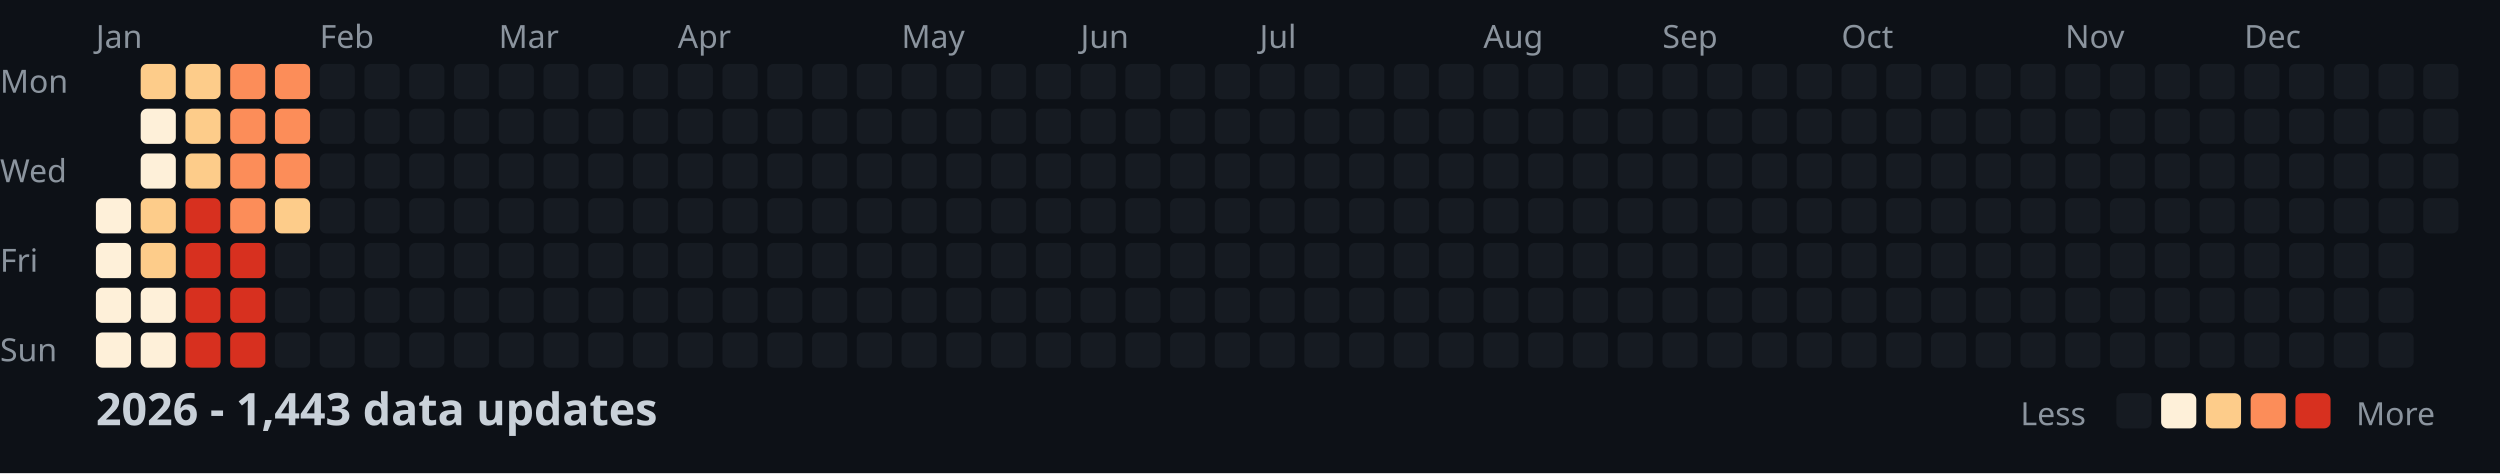
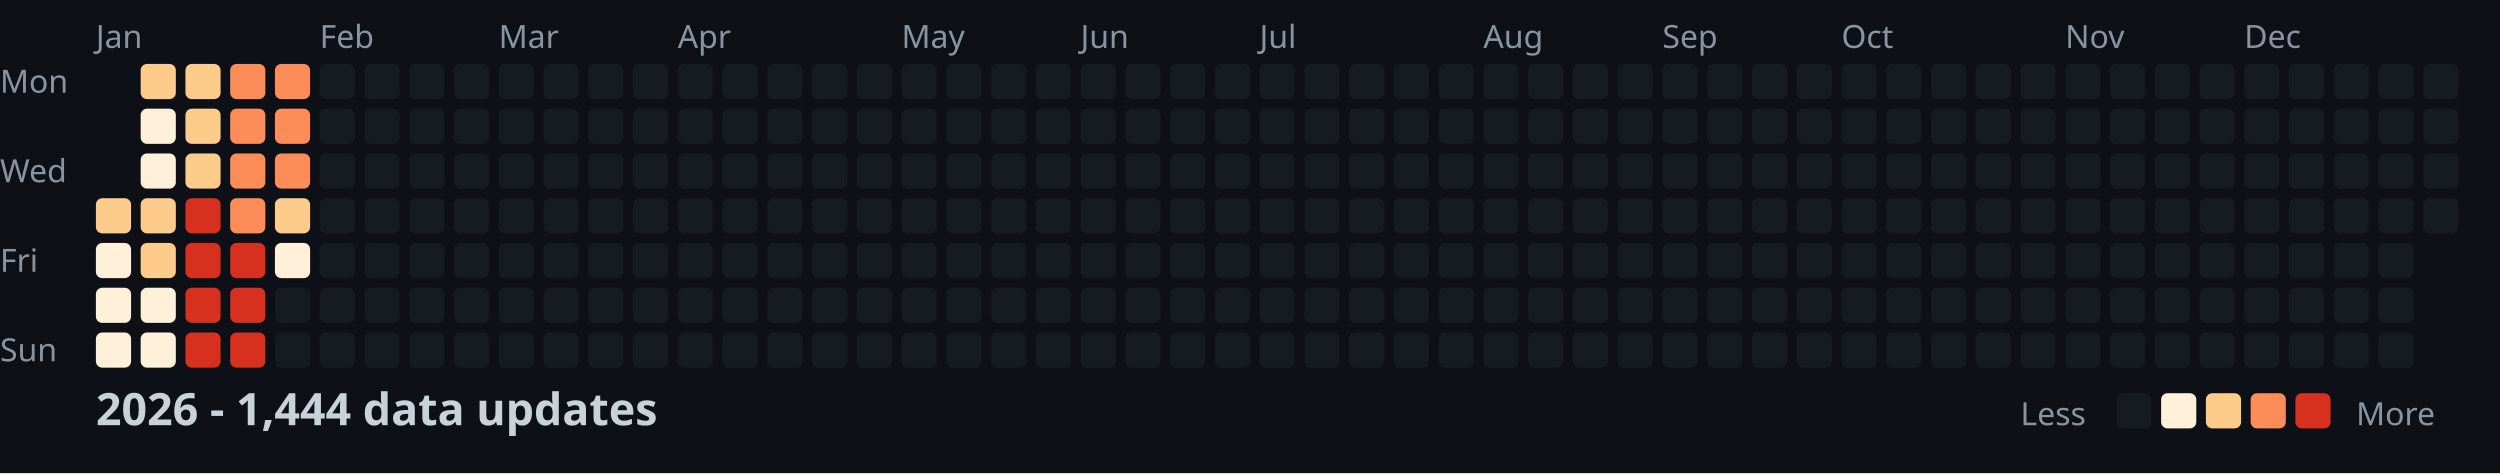
<svg xmlns="http://www.w3.org/2000/svg" width="782" height="148">
  <style>
    .month { font: 10px sans-serif; fill: #8b949e; }
    .day { font: 10px sans-serif; fill: #8b949e; }
    .title { font: bold 14px sans-serif; fill: #c9d1d9; }
    .legend { font: 10px sans-serif; fill: #8b949e; }
  </style>
  <rect width="100%" height="100%" fill="#0d1117" />
  <text x="0" y="29" class="day">Mon</text>
  <text x="0" y="57" class="day">Wed</text>
  <text x="0" y="85" class="day">Fri</text>
  <text x="0" y="113" class="day">Sun</text>
  <text x="30" y="15" class="month">Jan</text>
  <text x="100" y="15" class="month">Feb</text>
  <text x="156" y="15" class="month">Mar</text>
  <text x="212" y="15" class="month">Apr</text>
  <text x="282" y="15" class="month">May</text>
  <text x="338" y="15" class="month">Jun</text>
  <text x="394" y="15" class="month">Jul</text>
  <text x="464" y="15" class="month">Aug</text>
  <text x="520" y="15" class="month">Sep</text>
  <text x="576" y="15" class="month">Oct</text>
  <text x="646" y="15" class="month">Nov</text>
  <text x="702" y="15" class="month">Dec</text>
-   <rect x="30" y="62" width="11" height="11" fill="#fef0d9" rx="2" />
+   <rect x="30" y="62" width="11" height="11" fill="#fdcc8a" rx="2" />
  <rect x="30" y="76" width="11" height="11" fill="#fef0d9" rx="2" />
  <rect x="30" y="90" width="11" height="11" fill="#fef0d9" rx="2" />
  <rect x="30" y="104" width="11" height="11" fill="#fef0d9" rx="2" />
  <rect x="44" y="20" width="11" height="11" fill="#fdcc8a" rx="2" />
  <rect x="44" y="34" width="11" height="11" fill="#fef0d9" rx="2" />
  <rect x="44" y="48" width="11" height="11" fill="#fef0d9" rx="2" />
  <rect x="44" y="62" width="11" height="11" fill="#fdcc8a" rx="2" />
  <rect x="44" y="76" width="11" height="11" fill="#fdcc8a" rx="2" />
  <rect x="44" y="90" width="11" height="11" fill="#fef0d9" rx="2" />
  <rect x="44" y="104" width="11" height="11" fill="#fef0d9" rx="2" />
  <rect x="58" y="20" width="11" height="11" fill="#fdcc8a" rx="2" />
  <rect x="58" y="34" width="11" height="11" fill="#fdcc8a" rx="2" />
  <rect x="58" y="48" width="11" height="11" fill="#fdcc8a" rx="2" />
  <rect x="58" y="62" width="11" height="11" fill="#d7301f" rx="2" />
  <rect x="58" y="76" width="11" height="11" fill="#d7301f" rx="2" />
  <rect x="58" y="90" width="11" height="11" fill="#d7301f" rx="2" />
  <rect x="58" y="104" width="11" height="11" fill="#d7301f" rx="2" />
  <rect x="72" y="20" width="11" height="11" fill="#fc8d59" rx="2" />
  <rect x="72" y="34" width="11" height="11" fill="#fc8d59" rx="2" />
  <rect x="72" y="48" width="11" height="11" fill="#fc8d59" rx="2" />
  <rect x="72" y="62" width="11" height="11" fill="#fc8d59" rx="2" />
  <rect x="72" y="76" width="11" height="11" fill="#d7301f" rx="2" />
  <rect x="72" y="90" width="11" height="11" fill="#d7301f" rx="2" />
  <rect x="72" y="104" width="11" height="11" fill="#d7301f" rx="2" />
  <rect x="86" y="20" width="11" height="11" fill="#fc8d59" rx="2" />
  <rect x="86" y="34" width="11" height="11" fill="#fc8d59" rx="2" />
  <rect x="86" y="48" width="11" height="11" fill="#fc8d59" rx="2" />
  <rect x="86" y="62" width="11" height="11" fill="#fdcc8a" rx="2" />
-   <rect x="86" y="76" width="11" height="11" fill="#161b22" rx="2" />
+   <rect x="86" y="76" width="11" height="11" fill="#fef0d9" rx="2" />
  <rect x="86" y="90" width="11" height="11" fill="#161b22" rx="2" />
  <rect x="86" y="104" width="11" height="11" fill="#161b22" rx="2" />
  <rect x="100" y="20" width="11" height="11" fill="#161b22" rx="2" />
  <rect x="100" y="34" width="11" height="11" fill="#161b22" rx="2" />
  <rect x="100" y="48" width="11" height="11" fill="#161b22" rx="2" />
  <rect x="100" y="62" width="11" height="11" fill="#161b22" rx="2" />
  <rect x="100" y="76" width="11" height="11" fill="#161b22" rx="2" />
  <rect x="100" y="90" width="11" height="11" fill="#161b22" rx="2" />
  <rect x="100" y="104" width="11" height="11" fill="#161b22" rx="2" />
  <rect x="114" y="20" width="11" height="11" fill="#161b22" rx="2" />
  <rect x="114" y="34" width="11" height="11" fill="#161b22" rx="2" />
  <rect x="114" y="48" width="11" height="11" fill="#161b22" rx="2" />
  <rect x="114" y="62" width="11" height="11" fill="#161b22" rx="2" />
  <rect x="114" y="76" width="11" height="11" fill="#161b22" rx="2" />
  <rect x="114" y="90" width="11" height="11" fill="#161b22" rx="2" />
  <rect x="114" y="104" width="11" height="11" fill="#161b22" rx="2" />
  <rect x="128" y="20" width="11" height="11" fill="#161b22" rx="2" />
  <rect x="128" y="34" width="11" height="11" fill="#161b22" rx="2" />
  <rect x="128" y="48" width="11" height="11" fill="#161b22" rx="2" />
  <rect x="128" y="62" width="11" height="11" fill="#161b22" rx="2" />
  <rect x="128" y="76" width="11" height="11" fill="#161b22" rx="2" />
  <rect x="128" y="90" width="11" height="11" fill="#161b22" rx="2" />
  <rect x="128" y="104" width="11" height="11" fill="#161b22" rx="2" />
  <rect x="142" y="20" width="11" height="11" fill="#161b22" rx="2" />
  <rect x="142" y="34" width="11" height="11" fill="#161b22" rx="2" />
  <rect x="142" y="48" width="11" height="11" fill="#161b22" rx="2" />
  <rect x="142" y="62" width="11" height="11" fill="#161b22" rx="2" />
  <rect x="142" y="76" width="11" height="11" fill="#161b22" rx="2" />
  <rect x="142" y="90" width="11" height="11" fill="#161b22" rx="2" />
  <rect x="142" y="104" width="11" height="11" fill="#161b22" rx="2" />
  <rect x="156" y="20" width="11" height="11" fill="#161b22" rx="2" />
  <rect x="156" y="34" width="11" height="11" fill="#161b22" rx="2" />
  <rect x="156" y="48" width="11" height="11" fill="#161b22" rx="2" />
  <rect x="156" y="62" width="11" height="11" fill="#161b22" rx="2" />
  <rect x="156" y="76" width="11" height="11" fill="#161b22" rx="2" />
  <rect x="156" y="90" width="11" height="11" fill="#161b22" rx="2" />
  <rect x="156" y="104" width="11" height="11" fill="#161b22" rx="2" />
  <rect x="170" y="20" width="11" height="11" fill="#161b22" rx="2" />
  <rect x="170" y="34" width="11" height="11" fill="#161b22" rx="2" />
  <rect x="170" y="48" width="11" height="11" fill="#161b22" rx="2" />
  <rect x="170" y="62" width="11" height="11" fill="#161b22" rx="2" />
  <rect x="170" y="76" width="11" height="11" fill="#161b22" rx="2" />
  <rect x="170" y="90" width="11" height="11" fill="#161b22" rx="2" />
  <rect x="170" y="104" width="11" height="11" fill="#161b22" rx="2" />
  <rect x="184" y="20" width="11" height="11" fill="#161b22" rx="2" />
  <rect x="184" y="34" width="11" height="11" fill="#161b22" rx="2" />
  <rect x="184" y="48" width="11" height="11" fill="#161b22" rx="2" />
  <rect x="184" y="62" width="11" height="11" fill="#161b22" rx="2" />
  <rect x="184" y="76" width="11" height="11" fill="#161b22" rx="2" />
  <rect x="184" y="90" width="11" height="11" fill="#161b22" rx="2" />
  <rect x="184" y="104" width="11" height="11" fill="#161b22" rx="2" />
  <rect x="198" y="20" width="11" height="11" fill="#161b22" rx="2" />
  <rect x="198" y="34" width="11" height="11" fill="#161b22" rx="2" />
  <rect x="198" y="48" width="11" height="11" fill="#161b22" rx="2" />
  <rect x="198" y="62" width="11" height="11" fill="#161b22" rx="2" />
  <rect x="198" y="76" width="11" height="11" fill="#161b22" rx="2" />
  <rect x="198" y="90" width="11" height="11" fill="#161b22" rx="2" />
  <rect x="198" y="104" width="11" height="11" fill="#161b22" rx="2" />
  <rect x="212" y="20" width="11" height="11" fill="#161b22" rx="2" />
  <rect x="212" y="34" width="11" height="11" fill="#161b22" rx="2" />
  <rect x="212" y="48" width="11" height="11" fill="#161b22" rx="2" />
  <rect x="212" y="62" width="11" height="11" fill="#161b22" rx="2" />
  <rect x="212" y="76" width="11" height="11" fill="#161b22" rx="2" />
  <rect x="212" y="90" width="11" height="11" fill="#161b22" rx="2" />
  <rect x="212" y="104" width="11" height="11" fill="#161b22" rx="2" />
  <rect x="226" y="20" width="11" height="11" fill="#161b22" rx="2" />
  <rect x="226" y="34" width="11" height="11" fill="#161b22" rx="2" />
  <rect x="226" y="48" width="11" height="11" fill="#161b22" rx="2" />
  <rect x="226" y="62" width="11" height="11" fill="#161b22" rx="2" />
  <rect x="226" y="76" width="11" height="11" fill="#161b22" rx="2" />
  <rect x="226" y="90" width="11" height="11" fill="#161b22" rx="2" />
  <rect x="226" y="104" width="11" height="11" fill="#161b22" rx="2" />
  <rect x="240" y="20" width="11" height="11" fill="#161b22" rx="2" />
  <rect x="240" y="34" width="11" height="11" fill="#161b22" rx="2" />
  <rect x="240" y="48" width="11" height="11" fill="#161b22" rx="2" />
  <rect x="240" y="62" width="11" height="11" fill="#161b22" rx="2" />
  <rect x="240" y="76" width="11" height="11" fill="#161b22" rx="2" />
  <rect x="240" y="90" width="11" height="11" fill="#161b22" rx="2" />
  <rect x="240" y="104" width="11" height="11" fill="#161b22" rx="2" />
  <rect x="254" y="20" width="11" height="11" fill="#161b22" rx="2" />
  <rect x="254" y="34" width="11" height="11" fill="#161b22" rx="2" />
  <rect x="254" y="48" width="11" height="11" fill="#161b22" rx="2" />
  <rect x="254" y="62" width="11" height="11" fill="#161b22" rx="2" />
  <rect x="254" y="76" width="11" height="11" fill="#161b22" rx="2" />
  <rect x="254" y="90" width="11" height="11" fill="#161b22" rx="2" />
  <rect x="254" y="104" width="11" height="11" fill="#161b22" rx="2" />
  <rect x="268" y="20" width="11" height="11" fill="#161b22" rx="2" />
  <rect x="268" y="34" width="11" height="11" fill="#161b22" rx="2" />
  <rect x="268" y="48" width="11" height="11" fill="#161b22" rx="2" />
  <rect x="268" y="62" width="11" height="11" fill="#161b22" rx="2" />
  <rect x="268" y="76" width="11" height="11" fill="#161b22" rx="2" />
  <rect x="268" y="90" width="11" height="11" fill="#161b22" rx="2" />
  <rect x="268" y="104" width="11" height="11" fill="#161b22" rx="2" />
  <rect x="282" y="20" width="11" height="11" fill="#161b22" rx="2" />
  <rect x="282" y="34" width="11" height="11" fill="#161b22" rx="2" />
  <rect x="282" y="48" width="11" height="11" fill="#161b22" rx="2" />
  <rect x="282" y="62" width="11" height="11" fill="#161b22" rx="2" />
  <rect x="282" y="76" width="11" height="11" fill="#161b22" rx="2" />
  <rect x="282" y="90" width="11" height="11" fill="#161b22" rx="2" />
  <rect x="282" y="104" width="11" height="11" fill="#161b22" rx="2" />
  <rect x="296" y="20" width="11" height="11" fill="#161b22" rx="2" />
  <rect x="296" y="34" width="11" height="11" fill="#161b22" rx="2" />
  <rect x="296" y="48" width="11" height="11" fill="#161b22" rx="2" />
  <rect x="296" y="62" width="11" height="11" fill="#161b22" rx="2" />
  <rect x="296" y="76" width="11" height="11" fill="#161b22" rx="2" />
  <rect x="296" y="90" width="11" height="11" fill="#161b22" rx="2" />
  <rect x="296" y="104" width="11" height="11" fill="#161b22" rx="2" />
  <rect x="310" y="20" width="11" height="11" fill="#161b22" rx="2" />
  <rect x="310" y="34" width="11" height="11" fill="#161b22" rx="2" />
  <rect x="310" y="48" width="11" height="11" fill="#161b22" rx="2" />
  <rect x="310" y="62" width="11" height="11" fill="#161b22" rx="2" />
  <rect x="310" y="76" width="11" height="11" fill="#161b22" rx="2" />
  <rect x="310" y="90" width="11" height="11" fill="#161b22" rx="2" />
  <rect x="310" y="104" width="11" height="11" fill="#161b22" rx="2" />
  <rect x="324" y="20" width="11" height="11" fill="#161b22" rx="2" />
  <rect x="324" y="34" width="11" height="11" fill="#161b22" rx="2" />
  <rect x="324" y="48" width="11" height="11" fill="#161b22" rx="2" />
  <rect x="324" y="62" width="11" height="11" fill="#161b22" rx="2" />
  <rect x="324" y="76" width="11" height="11" fill="#161b22" rx="2" />
  <rect x="324" y="90" width="11" height="11" fill="#161b22" rx="2" />
  <rect x="324" y="104" width="11" height="11" fill="#161b22" rx="2" />
  <rect x="338" y="20" width="11" height="11" fill="#161b22" rx="2" />
  <rect x="338" y="34" width="11" height="11" fill="#161b22" rx="2" />
  <rect x="338" y="48" width="11" height="11" fill="#161b22" rx="2" />
  <rect x="338" y="62" width="11" height="11" fill="#161b22" rx="2" />
  <rect x="338" y="76" width="11" height="11" fill="#161b22" rx="2" />
  <rect x="338" y="90" width="11" height="11" fill="#161b22" rx="2" />
  <rect x="338" y="104" width="11" height="11" fill="#161b22" rx="2" />
  <rect x="352" y="20" width="11" height="11" fill="#161b22" rx="2" />
  <rect x="352" y="34" width="11" height="11" fill="#161b22" rx="2" />
  <rect x="352" y="48" width="11" height="11" fill="#161b22" rx="2" />
  <rect x="352" y="62" width="11" height="11" fill="#161b22" rx="2" />
  <rect x="352" y="76" width="11" height="11" fill="#161b22" rx="2" />
  <rect x="352" y="90" width="11" height="11" fill="#161b22" rx="2" />
  <rect x="352" y="104" width="11" height="11" fill="#161b22" rx="2" />
  <rect x="366" y="20" width="11" height="11" fill="#161b22" rx="2" />
  <rect x="366" y="34" width="11" height="11" fill="#161b22" rx="2" />
  <rect x="366" y="48" width="11" height="11" fill="#161b22" rx="2" />
  <rect x="366" y="62" width="11" height="11" fill="#161b22" rx="2" />
  <rect x="366" y="76" width="11" height="11" fill="#161b22" rx="2" />
  <rect x="366" y="90" width="11" height="11" fill="#161b22" rx="2" />
  <rect x="366" y="104" width="11" height="11" fill="#161b22" rx="2" />
  <rect x="380" y="20" width="11" height="11" fill="#161b22" rx="2" />
  <rect x="380" y="34" width="11" height="11" fill="#161b22" rx="2" />
  <rect x="380" y="48" width="11" height="11" fill="#161b22" rx="2" />
  <rect x="380" y="62" width="11" height="11" fill="#161b22" rx="2" />
  <rect x="380" y="76" width="11" height="11" fill="#161b22" rx="2" />
  <rect x="380" y="90" width="11" height="11" fill="#161b22" rx="2" />
  <rect x="380" y="104" width="11" height="11" fill="#161b22" rx="2" />
  <rect x="394" y="20" width="11" height="11" fill="#161b22" rx="2" />
  <rect x="394" y="34" width="11" height="11" fill="#161b22" rx="2" />
  <rect x="394" y="48" width="11" height="11" fill="#161b22" rx="2" />
  <rect x="394" y="62" width="11" height="11" fill="#161b22" rx="2" />
  <rect x="394" y="76" width="11" height="11" fill="#161b22" rx="2" />
  <rect x="394" y="90" width="11" height="11" fill="#161b22" rx="2" />
  <rect x="394" y="104" width="11" height="11" fill="#161b22" rx="2" />
  <rect x="408" y="20" width="11" height="11" fill="#161b22" rx="2" />
  <rect x="408" y="34" width="11" height="11" fill="#161b22" rx="2" />
  <rect x="408" y="48" width="11" height="11" fill="#161b22" rx="2" />
  <rect x="408" y="62" width="11" height="11" fill="#161b22" rx="2" />
  <rect x="408" y="76" width="11" height="11" fill="#161b22" rx="2" />
  <rect x="408" y="90" width="11" height="11" fill="#161b22" rx="2" />
  <rect x="408" y="104" width="11" height="11" fill="#161b22" rx="2" />
  <rect x="422" y="20" width="11" height="11" fill="#161b22" rx="2" />
  <rect x="422" y="34" width="11" height="11" fill="#161b22" rx="2" />
  <rect x="422" y="48" width="11" height="11" fill="#161b22" rx="2" />
  <rect x="422" y="62" width="11" height="11" fill="#161b22" rx="2" />
  <rect x="422" y="76" width="11" height="11" fill="#161b22" rx="2" />
  <rect x="422" y="90" width="11" height="11" fill="#161b22" rx="2" />
  <rect x="422" y="104" width="11" height="11" fill="#161b22" rx="2" />
  <rect x="436" y="20" width="11" height="11" fill="#161b22" rx="2" />
  <rect x="436" y="34" width="11" height="11" fill="#161b22" rx="2" />
  <rect x="436" y="48" width="11" height="11" fill="#161b22" rx="2" />
  <rect x="436" y="62" width="11" height="11" fill="#161b22" rx="2" />
  <rect x="436" y="76" width="11" height="11" fill="#161b22" rx="2" />
  <rect x="436" y="90" width="11" height="11" fill="#161b22" rx="2" />
  <rect x="436" y="104" width="11" height="11" fill="#161b22" rx="2" />
  <rect x="450" y="20" width="11" height="11" fill="#161b22" rx="2" />
  <rect x="450" y="34" width="11" height="11" fill="#161b22" rx="2" />
  <rect x="450" y="48" width="11" height="11" fill="#161b22" rx="2" />
  <rect x="450" y="62" width="11" height="11" fill="#161b22" rx="2" />
  <rect x="450" y="76" width="11" height="11" fill="#161b22" rx="2" />
  <rect x="450" y="90" width="11" height="11" fill="#161b22" rx="2" />
  <rect x="450" y="104" width="11" height="11" fill="#161b22" rx="2" />
  <rect x="464" y="20" width="11" height="11" fill="#161b22" rx="2" />
  <rect x="464" y="34" width="11" height="11" fill="#161b22" rx="2" />
  <rect x="464" y="48" width="11" height="11" fill="#161b22" rx="2" />
  <rect x="464" y="62" width="11" height="11" fill="#161b22" rx="2" />
  <rect x="464" y="76" width="11" height="11" fill="#161b22" rx="2" />
  <rect x="464" y="90" width="11" height="11" fill="#161b22" rx="2" />
  <rect x="464" y="104" width="11" height="11" fill="#161b22" rx="2" />
  <rect x="478" y="20" width="11" height="11" fill="#161b22" rx="2" />
  <rect x="478" y="34" width="11" height="11" fill="#161b22" rx="2" />
  <rect x="478" y="48" width="11" height="11" fill="#161b22" rx="2" />
  <rect x="478" y="62" width="11" height="11" fill="#161b22" rx="2" />
  <rect x="478" y="76" width="11" height="11" fill="#161b22" rx="2" />
  <rect x="478" y="90" width="11" height="11" fill="#161b22" rx="2" />
  <rect x="478" y="104" width="11" height="11" fill="#161b22" rx="2" />
  <rect x="492" y="20" width="11" height="11" fill="#161b22" rx="2" />
  <rect x="492" y="34" width="11" height="11" fill="#161b22" rx="2" />
  <rect x="492" y="48" width="11" height="11" fill="#161b22" rx="2" />
  <rect x="492" y="62" width="11" height="11" fill="#161b22" rx="2" />
  <rect x="492" y="76" width="11" height="11" fill="#161b22" rx="2" />
  <rect x="492" y="90" width="11" height="11" fill="#161b22" rx="2" />
  <rect x="492" y="104" width="11" height="11" fill="#161b22" rx="2" />
  <rect x="506" y="20" width="11" height="11" fill="#161b22" rx="2" />
  <rect x="506" y="34" width="11" height="11" fill="#161b22" rx="2" />
  <rect x="506" y="48" width="11" height="11" fill="#161b22" rx="2" />
  <rect x="506" y="62" width="11" height="11" fill="#161b22" rx="2" />
  <rect x="506" y="76" width="11" height="11" fill="#161b22" rx="2" />
  <rect x="506" y="90" width="11" height="11" fill="#161b22" rx="2" />
  <rect x="506" y="104" width="11" height="11" fill="#161b22" rx="2" />
  <rect x="520" y="20" width="11" height="11" fill="#161b22" rx="2" />
  <rect x="520" y="34" width="11" height="11" fill="#161b22" rx="2" />
  <rect x="520" y="48" width="11" height="11" fill="#161b22" rx="2" />
  <rect x="520" y="62" width="11" height="11" fill="#161b22" rx="2" />
  <rect x="520" y="76" width="11" height="11" fill="#161b22" rx="2" />
  <rect x="520" y="90" width="11" height="11" fill="#161b22" rx="2" />
  <rect x="520" y="104" width="11" height="11" fill="#161b22" rx="2" />
  <rect x="534" y="20" width="11" height="11" fill="#161b22" rx="2" />
  <rect x="534" y="34" width="11" height="11" fill="#161b22" rx="2" />
  <rect x="534" y="48" width="11" height="11" fill="#161b22" rx="2" />
  <rect x="534" y="62" width="11" height="11" fill="#161b22" rx="2" />
  <rect x="534" y="76" width="11" height="11" fill="#161b22" rx="2" />
  <rect x="534" y="90" width="11" height="11" fill="#161b22" rx="2" />
  <rect x="534" y="104" width="11" height="11" fill="#161b22" rx="2" />
  <rect x="548" y="20" width="11" height="11" fill="#161b22" rx="2" />
  <rect x="548" y="34" width="11" height="11" fill="#161b22" rx="2" />
  <rect x="548" y="48" width="11" height="11" fill="#161b22" rx="2" />
  <rect x="548" y="62" width="11" height="11" fill="#161b22" rx="2" />
  <rect x="548" y="76" width="11" height="11" fill="#161b22" rx="2" />
  <rect x="548" y="90" width="11" height="11" fill="#161b22" rx="2" />
  <rect x="548" y="104" width="11" height="11" fill="#161b22" rx="2" />
  <rect x="562" y="20" width="11" height="11" fill="#161b22" rx="2" />
  <rect x="562" y="34" width="11" height="11" fill="#161b22" rx="2" />
  <rect x="562" y="48" width="11" height="11" fill="#161b22" rx="2" />
  <rect x="562" y="62" width="11" height="11" fill="#161b22" rx="2" />
  <rect x="562" y="76" width="11" height="11" fill="#161b22" rx="2" />
  <rect x="562" y="90" width="11" height="11" fill="#161b22" rx="2" />
  <rect x="562" y="104" width="11" height="11" fill="#161b22" rx="2" />
  <rect x="576" y="20" width="11" height="11" fill="#161b22" rx="2" />
  <rect x="576" y="34" width="11" height="11" fill="#161b22" rx="2" />
  <rect x="576" y="48" width="11" height="11" fill="#161b22" rx="2" />
  <rect x="576" y="62" width="11" height="11" fill="#161b22" rx="2" />
  <rect x="576" y="76" width="11" height="11" fill="#161b22" rx="2" />
  <rect x="576" y="90" width="11" height="11" fill="#161b22" rx="2" />
  <rect x="576" y="104" width="11" height="11" fill="#161b22" rx="2" />
  <rect x="590" y="20" width="11" height="11" fill="#161b22" rx="2" />
  <rect x="590" y="34" width="11" height="11" fill="#161b22" rx="2" />
  <rect x="590" y="48" width="11" height="11" fill="#161b22" rx="2" />
  <rect x="590" y="62" width="11" height="11" fill="#161b22" rx="2" />
  <rect x="590" y="76" width="11" height="11" fill="#161b22" rx="2" />
  <rect x="590" y="90" width="11" height="11" fill="#161b22" rx="2" />
  <rect x="590" y="104" width="11" height="11" fill="#161b22" rx="2" />
  <rect x="604" y="20" width="11" height="11" fill="#161b22" rx="2" />
  <rect x="604" y="34" width="11" height="11" fill="#161b22" rx="2" />
  <rect x="604" y="48" width="11" height="11" fill="#161b22" rx="2" />
  <rect x="604" y="62" width="11" height="11" fill="#161b22" rx="2" />
  <rect x="604" y="76" width="11" height="11" fill="#161b22" rx="2" />
  <rect x="604" y="90" width="11" height="11" fill="#161b22" rx="2" />
  <rect x="604" y="104" width="11" height="11" fill="#161b22" rx="2" />
  <rect x="618" y="20" width="11" height="11" fill="#161b22" rx="2" />
  <rect x="618" y="34" width="11" height="11" fill="#161b22" rx="2" />
  <rect x="618" y="48" width="11" height="11" fill="#161b22" rx="2" />
  <rect x="618" y="62" width="11" height="11" fill="#161b22" rx="2" />
  <rect x="618" y="76" width="11" height="11" fill="#161b22" rx="2" />
  <rect x="618" y="90" width="11" height="11" fill="#161b22" rx="2" />
  <rect x="618" y="104" width="11" height="11" fill="#161b22" rx="2" />
  <rect x="632" y="20" width="11" height="11" fill="#161b22" rx="2" />
  <rect x="632" y="34" width="11" height="11" fill="#161b22" rx="2" />
  <rect x="632" y="48" width="11" height="11" fill="#161b22" rx="2" />
  <rect x="632" y="62" width="11" height="11" fill="#161b22" rx="2" />
  <rect x="632" y="76" width="11" height="11" fill="#161b22" rx="2" />
  <rect x="632" y="90" width="11" height="11" fill="#161b22" rx="2" />
  <rect x="632" y="104" width="11" height="11" fill="#161b22" rx="2" />
  <rect x="646" y="20" width="11" height="11" fill="#161b22" rx="2" />
  <rect x="646" y="34" width="11" height="11" fill="#161b22" rx="2" />
  <rect x="646" y="48" width="11" height="11" fill="#161b22" rx="2" />
  <rect x="646" y="62" width="11" height="11" fill="#161b22" rx="2" />
  <rect x="646" y="76" width="11" height="11" fill="#161b22" rx="2" />
  <rect x="646" y="90" width="11" height="11" fill="#161b22" rx="2" />
  <rect x="646" y="104" width="11" height="11" fill="#161b22" rx="2" />
  <rect x="660" y="20" width="11" height="11" fill="#161b22" rx="2" />
  <rect x="660" y="34" width="11" height="11" fill="#161b22" rx="2" />
  <rect x="660" y="48" width="11" height="11" fill="#161b22" rx="2" />
  <rect x="660" y="62" width="11" height="11" fill="#161b22" rx="2" />
  <rect x="660" y="76" width="11" height="11" fill="#161b22" rx="2" />
  <rect x="660" y="90" width="11" height="11" fill="#161b22" rx="2" />
  <rect x="660" y="104" width="11" height="11" fill="#161b22" rx="2" />
  <rect x="674" y="20" width="11" height="11" fill="#161b22" rx="2" />
  <rect x="674" y="34" width="11" height="11" fill="#161b22" rx="2" />
  <rect x="674" y="48" width="11" height="11" fill="#161b22" rx="2" />
  <rect x="674" y="62" width="11" height="11" fill="#161b22" rx="2" />
  <rect x="674" y="76" width="11" height="11" fill="#161b22" rx="2" />
  <rect x="674" y="90" width="11" height="11" fill="#161b22" rx="2" />
  <rect x="674" y="104" width="11" height="11" fill="#161b22" rx="2" />
  <rect x="688" y="20" width="11" height="11" fill="#161b22" rx="2" />
  <rect x="688" y="34" width="11" height="11" fill="#161b22" rx="2" />
  <rect x="688" y="48" width="11" height="11" fill="#161b22" rx="2" />
  <rect x="688" y="62" width="11" height="11" fill="#161b22" rx="2" />
  <rect x="688" y="76" width="11" height="11" fill="#161b22" rx="2" />
  <rect x="688" y="90" width="11" height="11" fill="#161b22" rx="2" />
  <rect x="688" y="104" width="11" height="11" fill="#161b22" rx="2" />
  <rect x="702" y="20" width="11" height="11" fill="#161b22" rx="2" />
  <rect x="702" y="34" width="11" height="11" fill="#161b22" rx="2" />
  <rect x="702" y="48" width="11" height="11" fill="#161b22" rx="2" />
  <rect x="702" y="62" width="11" height="11" fill="#161b22" rx="2" />
  <rect x="702" y="76" width="11" height="11" fill="#161b22" rx="2" />
  <rect x="702" y="90" width="11" height="11" fill="#161b22" rx="2" />
  <rect x="702" y="104" width="11" height="11" fill="#161b22" rx="2" />
  <rect x="716" y="20" width="11" height="11" fill="#161b22" rx="2" />
  <rect x="716" y="34" width="11" height="11" fill="#161b22" rx="2" />
  <rect x="716" y="48" width="11" height="11" fill="#161b22" rx="2" />
  <rect x="716" y="62" width="11" height="11" fill="#161b22" rx="2" />
  <rect x="716" y="76" width="11" height="11" fill="#161b22" rx="2" />
  <rect x="716" y="90" width="11" height="11" fill="#161b22" rx="2" />
  <rect x="716" y="104" width="11" height="11" fill="#161b22" rx="2" />
  <rect x="730" y="20" width="11" height="11" fill="#161b22" rx="2" />
  <rect x="730" y="34" width="11" height="11" fill="#161b22" rx="2" />
  <rect x="730" y="48" width="11" height="11" fill="#161b22" rx="2" />
  <rect x="730" y="62" width="11" height="11" fill="#161b22" rx="2" />
  <rect x="730" y="76" width="11" height="11" fill="#161b22" rx="2" />
  <rect x="730" y="90" width="11" height="11" fill="#161b22" rx="2" />
  <rect x="730" y="104" width="11" height="11" fill="#161b22" rx="2" />
  <rect x="744" y="20" width="11" height="11" fill="#161b22" rx="2" />
  <rect x="744" y="34" width="11" height="11" fill="#161b22" rx="2" />
  <rect x="744" y="48" width="11" height="11" fill="#161b22" rx="2" />
  <rect x="744" y="62" width="11" height="11" fill="#161b22" rx="2" />
  <rect x="744" y="76" width="11" height="11" fill="#161b22" rx="2" />
  <rect x="744" y="90" width="11" height="11" fill="#161b22" rx="2" />
  <rect x="744" y="104" width="11" height="11" fill="#161b22" rx="2" />
  <rect x="758" y="20" width="11" height="11" fill="#161b22" rx="2" />
  <rect x="758" y="34" width="11" height="11" fill="#161b22" rx="2" />
  <rect x="758" y="48" width="11" height="11" fill="#161b22" rx="2" />
  <rect x="758" y="62" width="11" height="11" fill="#161b22" rx="2" />
-   <text x="30" y="133" class="title">2026 - 1,443 data updates</text>
+   <text x="30" y="133" class="title">2026 - 1,444 data updates</text>
  <text x="632" y="133" class="legend">Less</text>
  <rect x="662" y="123" width="11" height="11" fill="#161b22" rx="2" />
  <rect x="676" y="123" width="11" height="11" fill="#fef0d9" rx="2" />
  <rect x="690" y="123" width="11" height="11" fill="#fdcc8a" rx="2" />
  <rect x="704" y="123" width="11" height="11" fill="#fc8d59" rx="2" />
  <rect x="718" y="123" width="11" height="11" fill="#d7301f" rx="2" />
  <text x="737" y="133" class="legend">More</text>
</svg>
